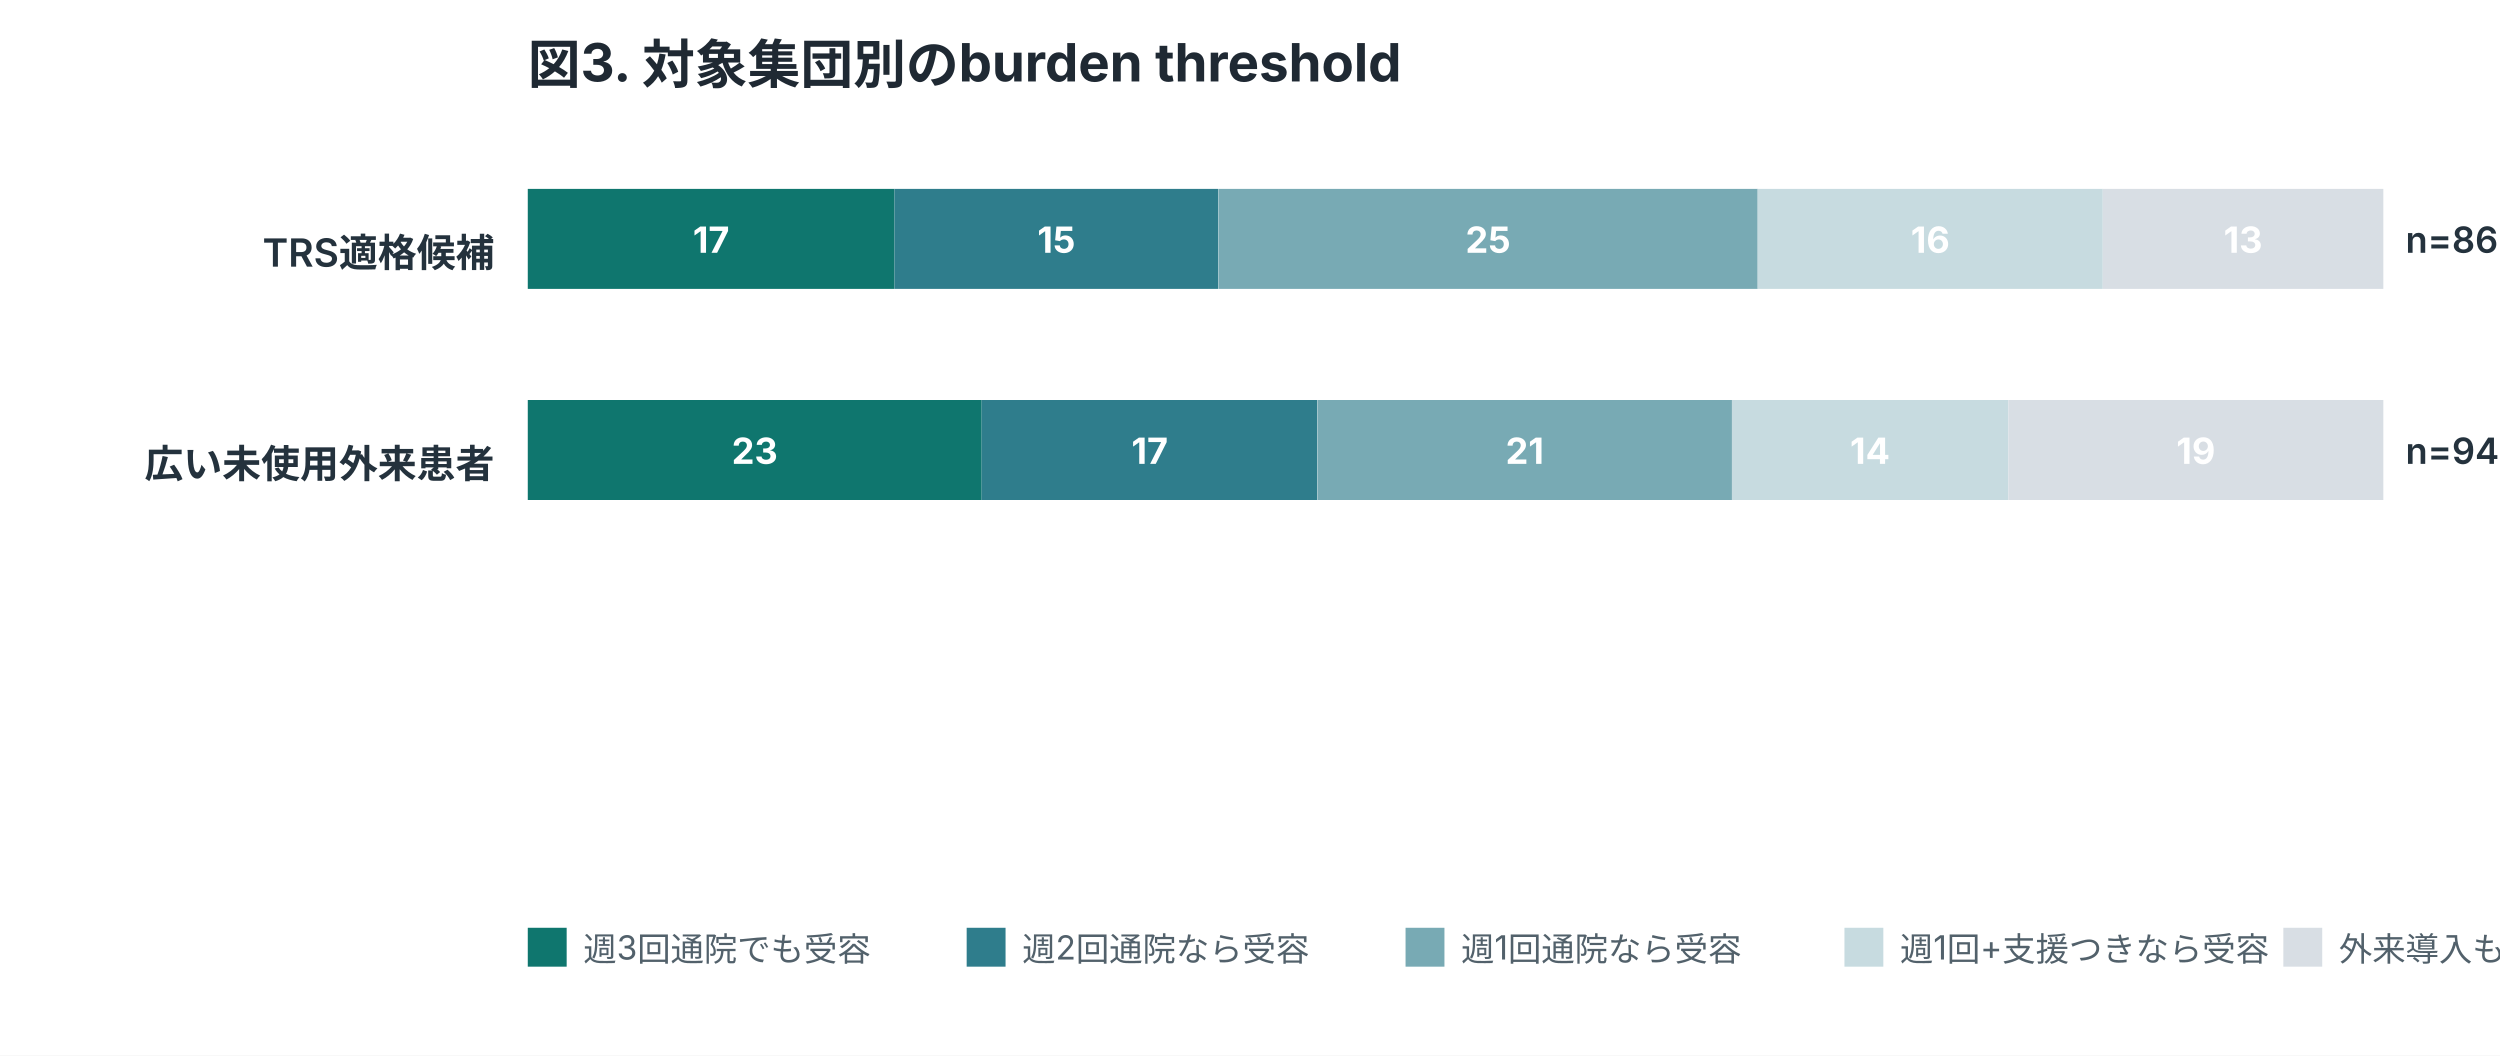
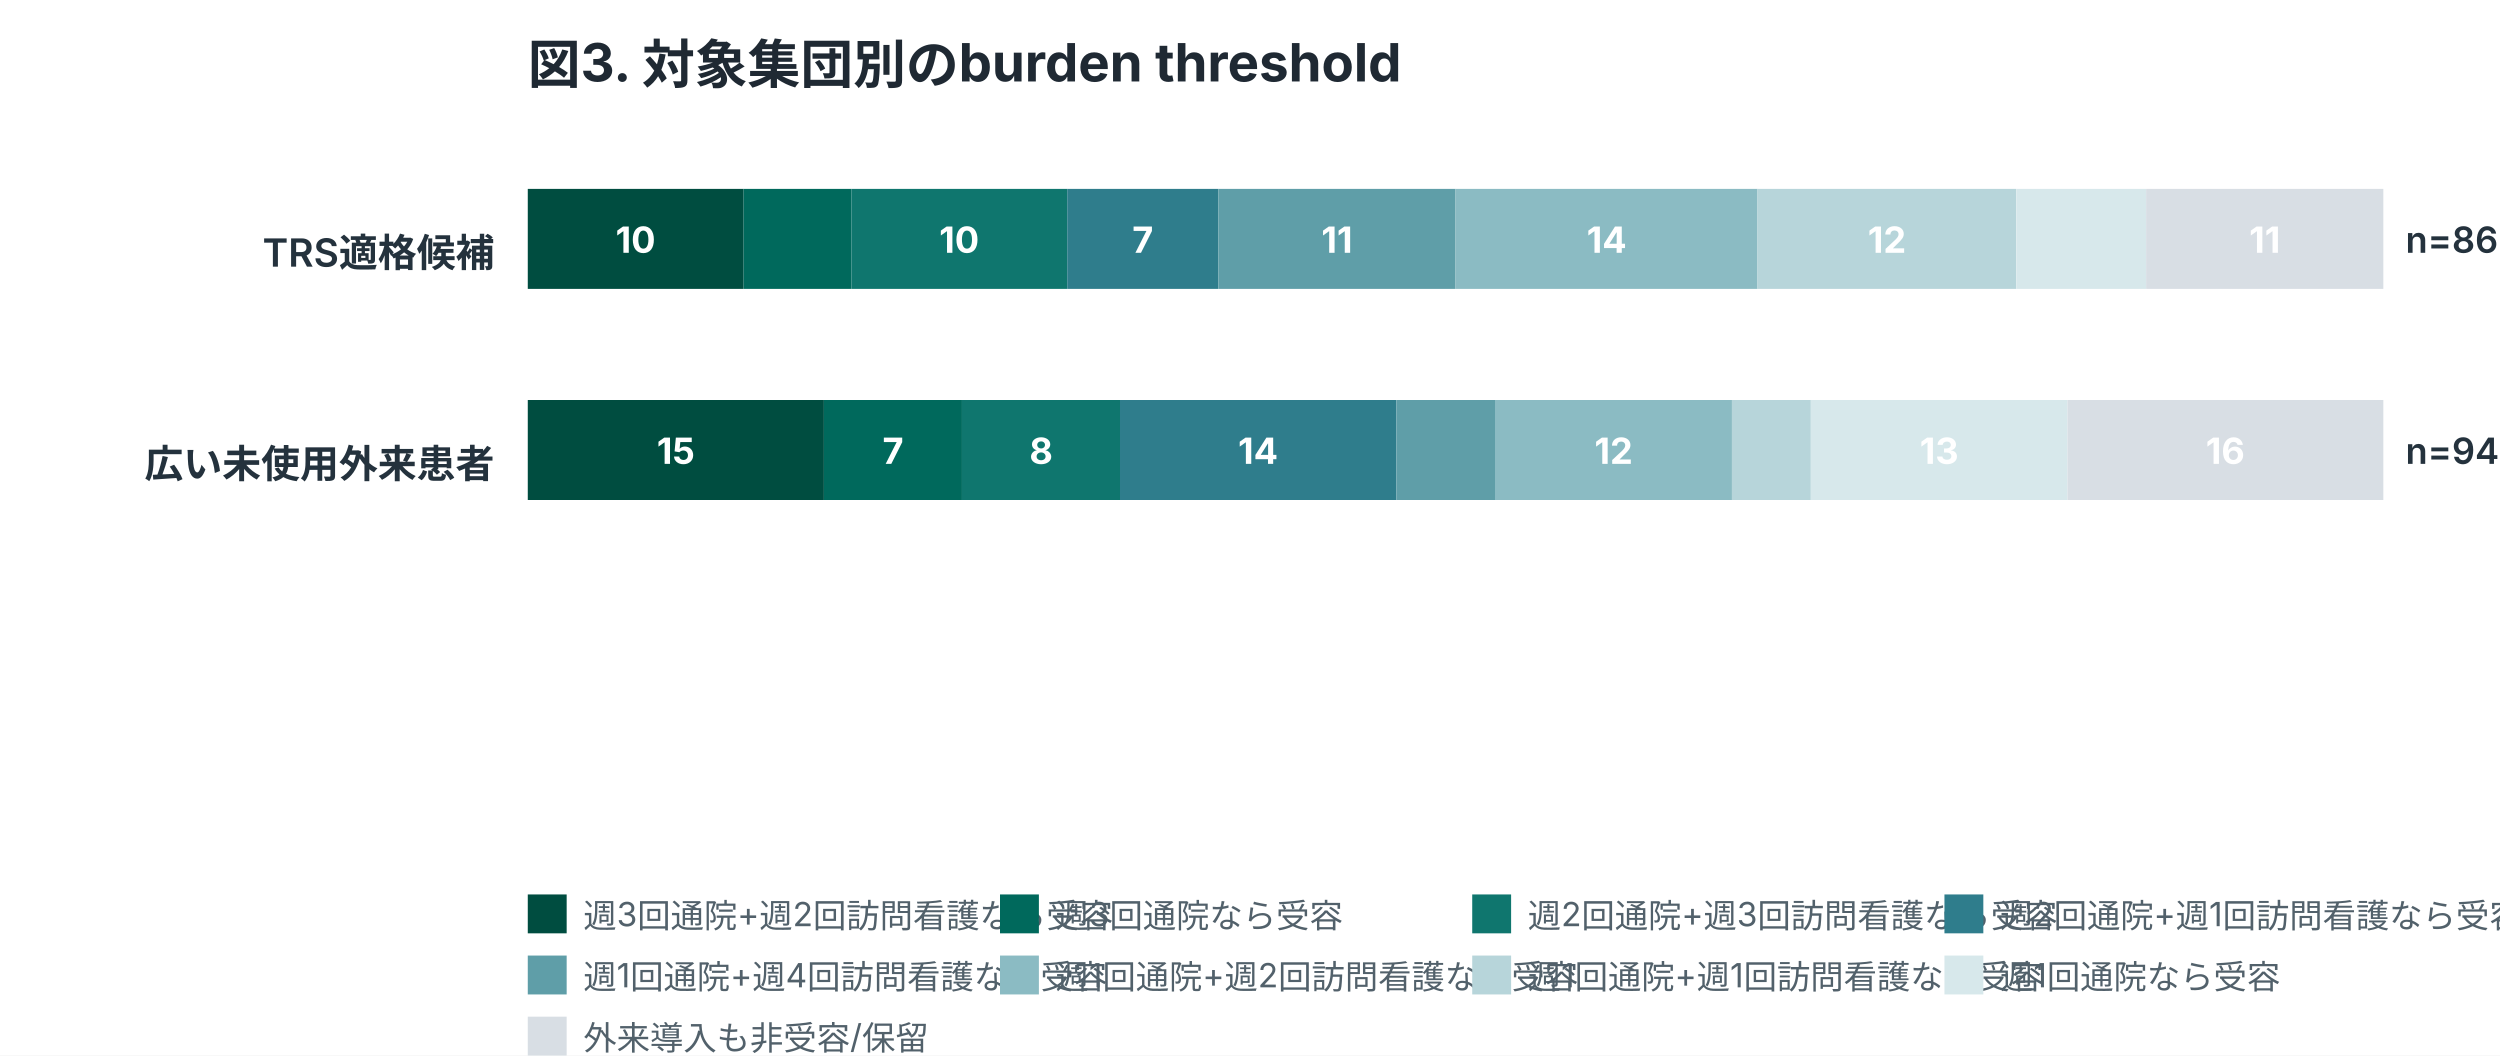
<svg xmlns="http://www.w3.org/2000/svg" width="900" height="380" viewBox="0 0 900 380" role="img">
  <style>
.title{font:700 19px -apple-system,BlinkMacSystemFont,"Segoe UI",sans-serif;fill:#1f2933}
.label{font:600 14px -apple-system,BlinkMacSystemFont,"Segoe UI",sans-serif;fill:#24323d}
.num{font:600 13px -apple-system,BlinkMacSystemFont,"Segoe UI",sans-serif;fill:#24323d}
.axis,.legend,.note{font:12px -apple-system,BlinkMacSystemFont,"Segoe UI",sans-serif;fill:#52616b}
.inside{font:700 13px -apple-system,BlinkMacSystemFont,"Segoe UI",sans-serif;fill:white}
.big{font:700 34px -apple-system,BlinkMacSystemFont,"Segoe UI",sans-serif;fill:#1f2933}
</style>
  <rect width="100%" height="100%" fill="white" />
  <text x="190" y="30" class="title">図3. 対象集団別のburden threshold</text>
  <text x="178" y="96" text-anchor="end" class="label">TRS適格候補</text>
-   <rect x="190.0" y="68" width="132.0" height="36" fill="#0f766e" />
-   <text x="256.0" y="91" text-anchor="middle" class="inside">17</text>
-   <rect x="322.0" y="68" width="116.5" height="36" fill="#2f7d8c" />
-   <text x="380.3" y="91" text-anchor="middle" class="inside">15</text>
-   <rect x="438.6" y="68" width="194.2" height="36" fill="#78aab4" />
-   <text x="535.7" y="91" text-anchor="middle" class="inside">25</text>
-   <rect x="632.7" y="68" width="124.3" height="36" fill="#c7dbe0" />
-   <text x="694.9" y="91" text-anchor="middle" class="inside">16</text>
-   <rect x="757.0" y="68" width="101.0" height="36" fill="#d8dee4" />
-   <text x="807.5" y="91" text-anchor="middle" class="inside">13</text>
+   <rect x="190.0" y="68" width="77.7" height="36" fill="#004d40" />
+   <text x="228.8" y="91" text-anchor="middle" class="inside">10</text>
+   <rect x="267.7" y="68" width="38.8" height="36" fill="#00695c" />
+   <rect x="306.5" y="68" width="77.7" height="36" fill="#0f766e" />
+   <text x="345.3" y="91" text-anchor="middle" class="inside">10</text>
+   <rect x="384.2" y="68" width="54.4" height="36" fill="#2f7d8c" />
+   <text x="411.4" y="91" text-anchor="middle" class="inside">7</text>
+   <rect x="438.6" y="68" width="85.4" height="36" fill="#5f9ea8" />
+   <text x="481.3" y="91" text-anchor="middle" class="inside">11</text>
+   <rect x="524.0" y="68" width="108.7" height="36" fill="#8bbbc3" />
+   <text x="578.4" y="91" text-anchor="middle" class="inside">14</text>
+   <rect x="632.7" y="68" width="93.2" height="36" fill="#b7d5da" />
+   <text x="679.3" y="91" text-anchor="middle" class="inside">12</text>
+   <rect x="726.0" y="68" width="46.6" height="36" fill="#d7e8eb" />
+   <rect x="772.6" y="68" width="85.4" height="36" fill="#d8dee4" />
+   <text x="815.3" y="91" text-anchor="middle" class="inside">11</text>
  <text x="866" y="91" class="num">n=86</text>
  <text x="178" y="172" text-anchor="end" class="label">広い未使用外来患者</text>
-   <rect x="190.0" y="144" width="163.4" height="36" fill="#0f766e" />
-   <text x="271.7" y="167" text-anchor="middle" class="inside">23</text>
-   <rect x="353.4" y="144" width="120.8" height="36" fill="#2f7d8c" />
-   <text x="413.9" y="167" text-anchor="middle" class="inside">17</text>
-   <rect x="474.3" y="144" width="149.2" height="36" fill="#78aab4" />
-   <text x="548.9" y="167" text-anchor="middle" class="inside">21</text>
-   <rect x="623.5" y="144" width="99.5" height="36" fill="#c7dbe0" />
-   <text x="673.2" y="167" text-anchor="middle" class="inside">14</text>
-   <rect x="723.0" y="144" width="135.0" height="36" fill="#d8dee4" />
-   <text x="790.5" y="167" text-anchor="middle" class="inside">19</text>
+   <rect x="190.0" y="144" width="106.6" height="36" fill="#004d40" />
+   <text x="243.3" y="167" text-anchor="middle" class="inside">15</text>
+   <rect x="296.6" y="144" width="49.7" height="36" fill="#00695c" />
+   <text x="321.5" y="167" text-anchor="middle" class="inside">7</text>
+   <rect x="346.3" y="144" width="56.9" height="36" fill="#0f766e" />
+   <text x="374.8" y="167" text-anchor="middle" class="inside">8</text>
+   <rect x="403.2" y="144" width="99.5" height="36" fill="#2f7d8c" />
+   <text x="452.9" y="167" text-anchor="middle" class="inside">14</text>
+   <rect x="502.7" y="144" width="35.5" height="36" fill="#5f9ea8" />
+   <rect x="538.2" y="144" width="85.3" height="36" fill="#8bbbc3" />
+   <text x="580.9" y="167" text-anchor="middle" class="inside">12</text>
+   <rect x="623.5" y="144" width="28.4" height="36" fill="#b7d5da" />
+   <rect x="651.9" y="144" width="92.4" height="36" fill="#d7e8eb" />
+   <text x="698.1" y="167" text-anchor="middle" class="inside">13</text>
+   <rect x="744.3" y="144" width="113.7" height="36" fill="#d8dee4" />
+   <text x="801.1" y="167" text-anchor="middle" class="inside">16</text>
  <text x="866" y="167" class="num">n=94</text>
-   <rect x="190" y="334" width="14" height="14" fill="#0f766e" />
-   <text x="210" y="346" class="legend">週3回通院でも受容</text>
-   <rect x="348" y="334" width="14" height="14" fill="#2f7d8c" />
-   <text x="368" y="346" class="legend">週2回通院なら受容</text>
-   <rect x="506" y="334" width="14" height="14" fill="#78aab4" />
-   <text x="526" y="346" class="legend">週1回通院なら受容</text>
-   <rect x="664" y="334" width="14" height="14" fill="#c7dbe0" />
-   <text x="684" y="346" class="legend">週1回+支援つきなら受容</text>
-   <rect x="822" y="334" width="14" height="14" fill="#d8dee4" />
-   <text x="842" y="346" class="legend">外来導入も非受容/保留</text>
+   <rect x="190" y="322" width="14" height="14" fill="#004d40" />
+   <text x="210" y="334" class="legend">週3回通院+週2回訪問看護なら受容</text>
+   <rect x="360" y="322" width="14" height="14" fill="#00695c" />
+   <text x="380" y="334" class="legend">週3回通院なら受容</text>
+   <rect x="530" y="322" width="14" height="14" fill="#0f766e" />
+   <text x="550" y="334" class="legend">週2回通院+週3回訪問看護なら受容</text>
+   <rect x="700" y="322" width="14" height="14" fill="#2f7d8c" />
+   <text x="720" y="334" class="legend">週2回通院+週1回訪問看護なら受容</text>
+   <rect x="190" y="344" width="14" height="14" fill="#5f9ea8" />
+   <text x="210" y="356" class="legend">週1回通院+週4回訪問看護なら受容</text>
+   <rect x="360" y="344" width="14" height="14" fill="#8bbbc3" />
+   <text x="380" y="356" class="legend">週1回通院+週2回訪問看護なら受容</text>
+   <rect x="530" y="344" width="14" height="14" fill="#b7d5da" />
+   <text x="550" y="356" class="legend">週1回通院+週1回訪問看護なら受容</text>
+   <rect x="700" y="344" width="14" height="14" fill="#d7e8eb" />
+   <text x="720" y="356" class="legend">週1回通院なら受容</text>
+   <rect x="190" y="366" width="14" height="14" fill="#d8dee4" />
+   <text x="210" y="378" class="legend">外来導入も非受容/保留</text>
</svg>
